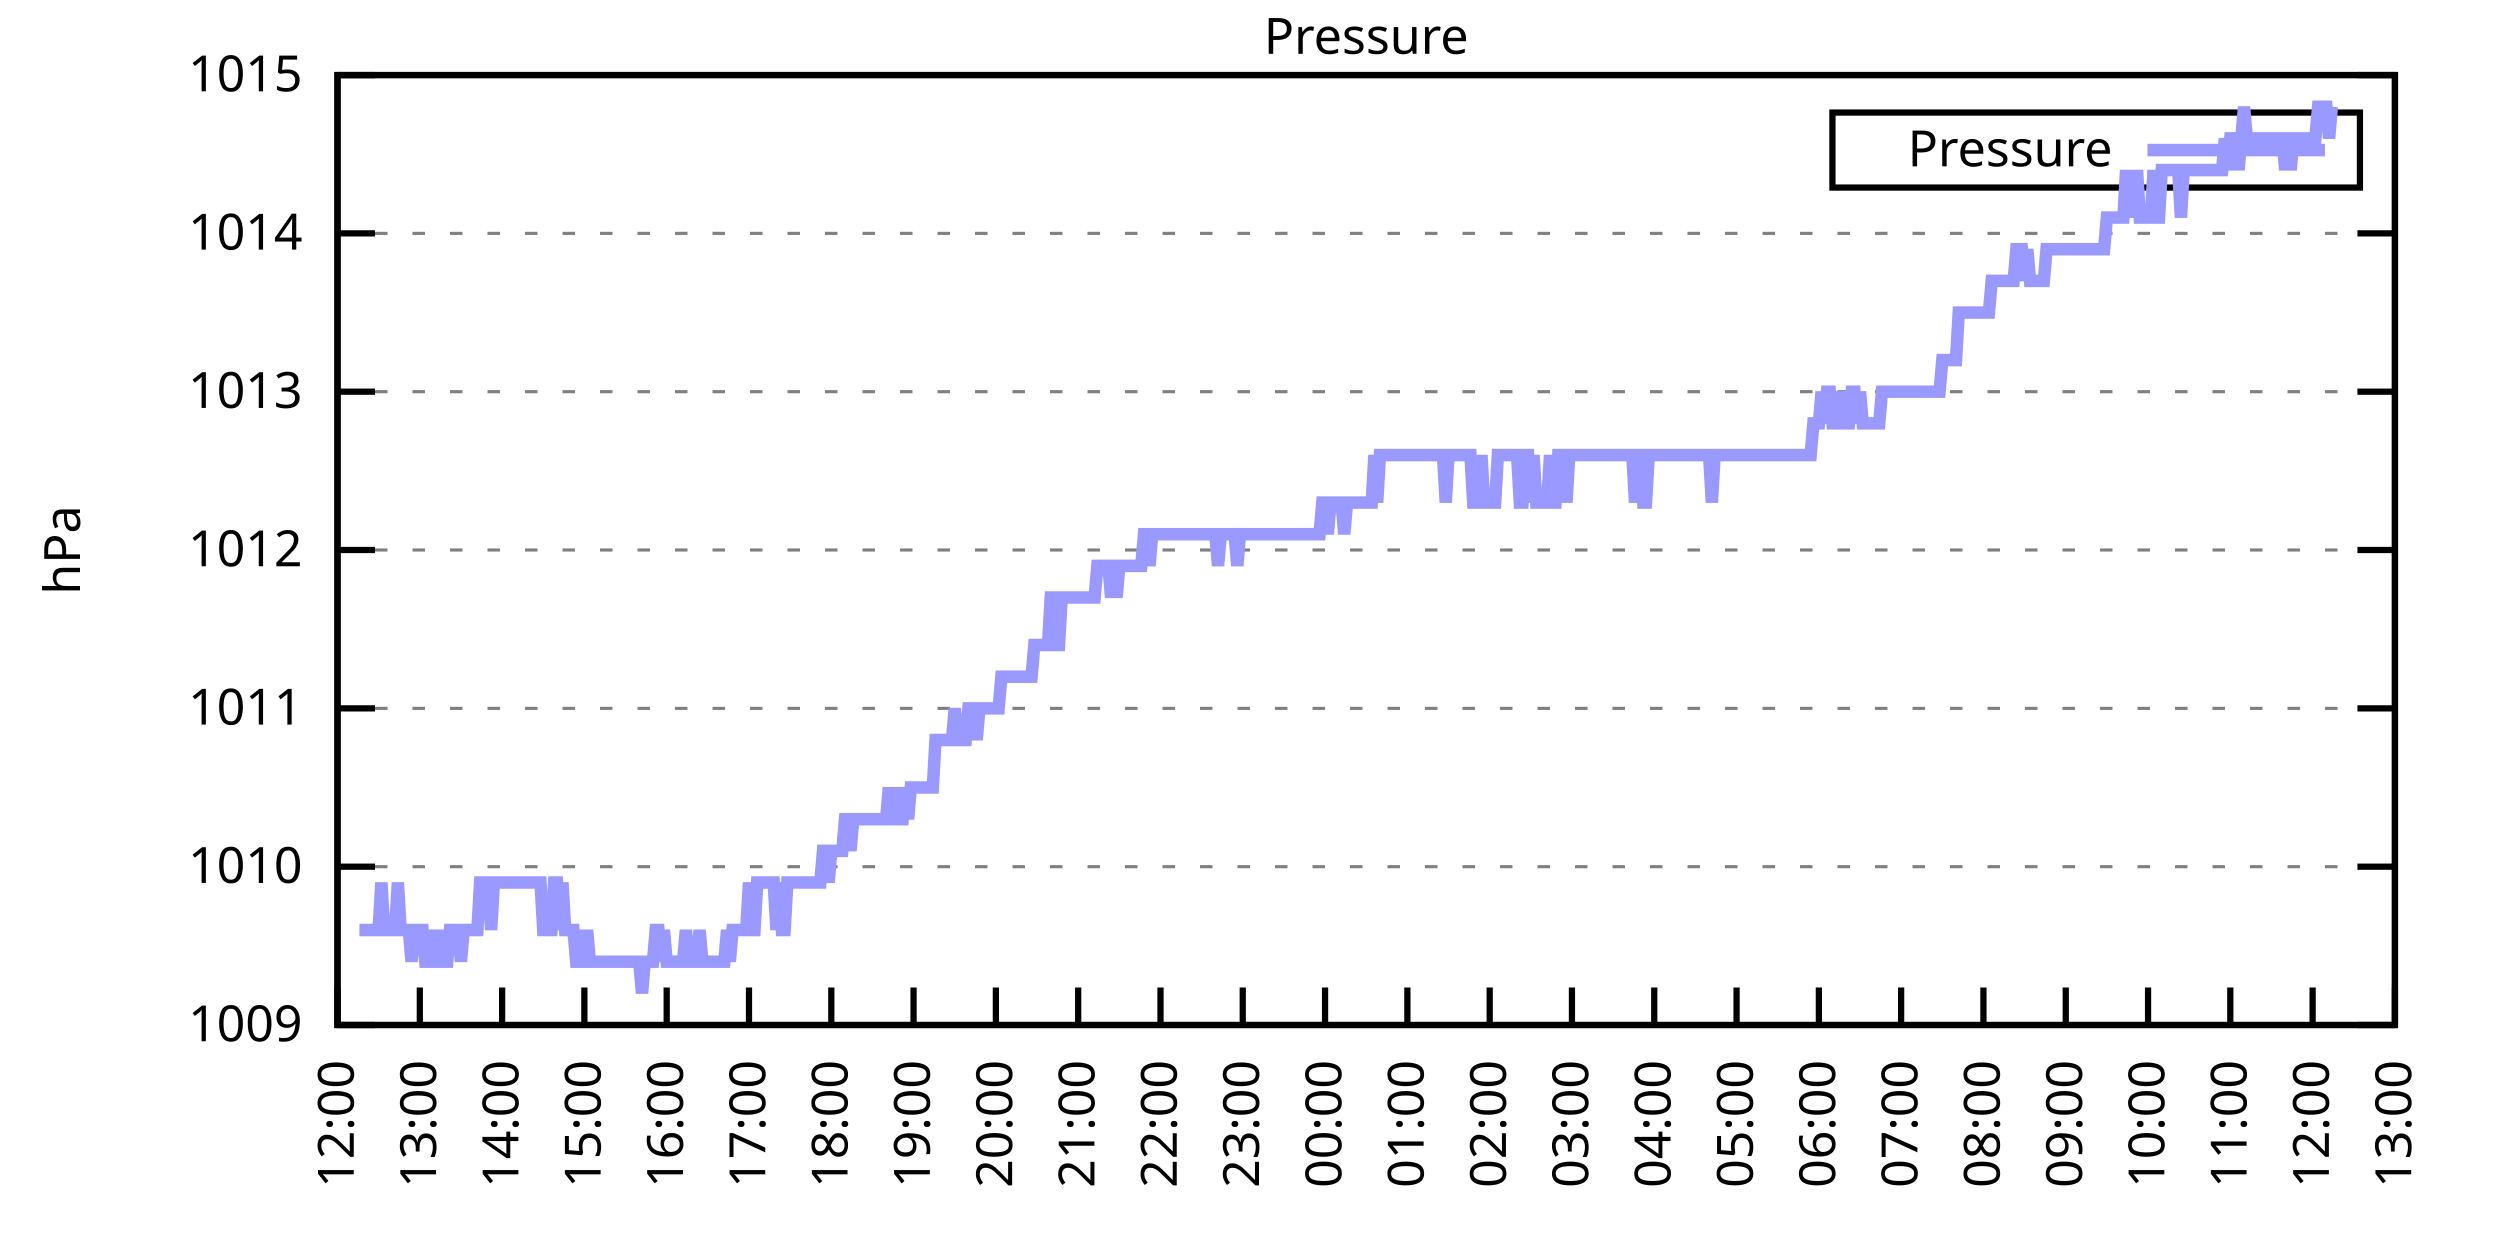
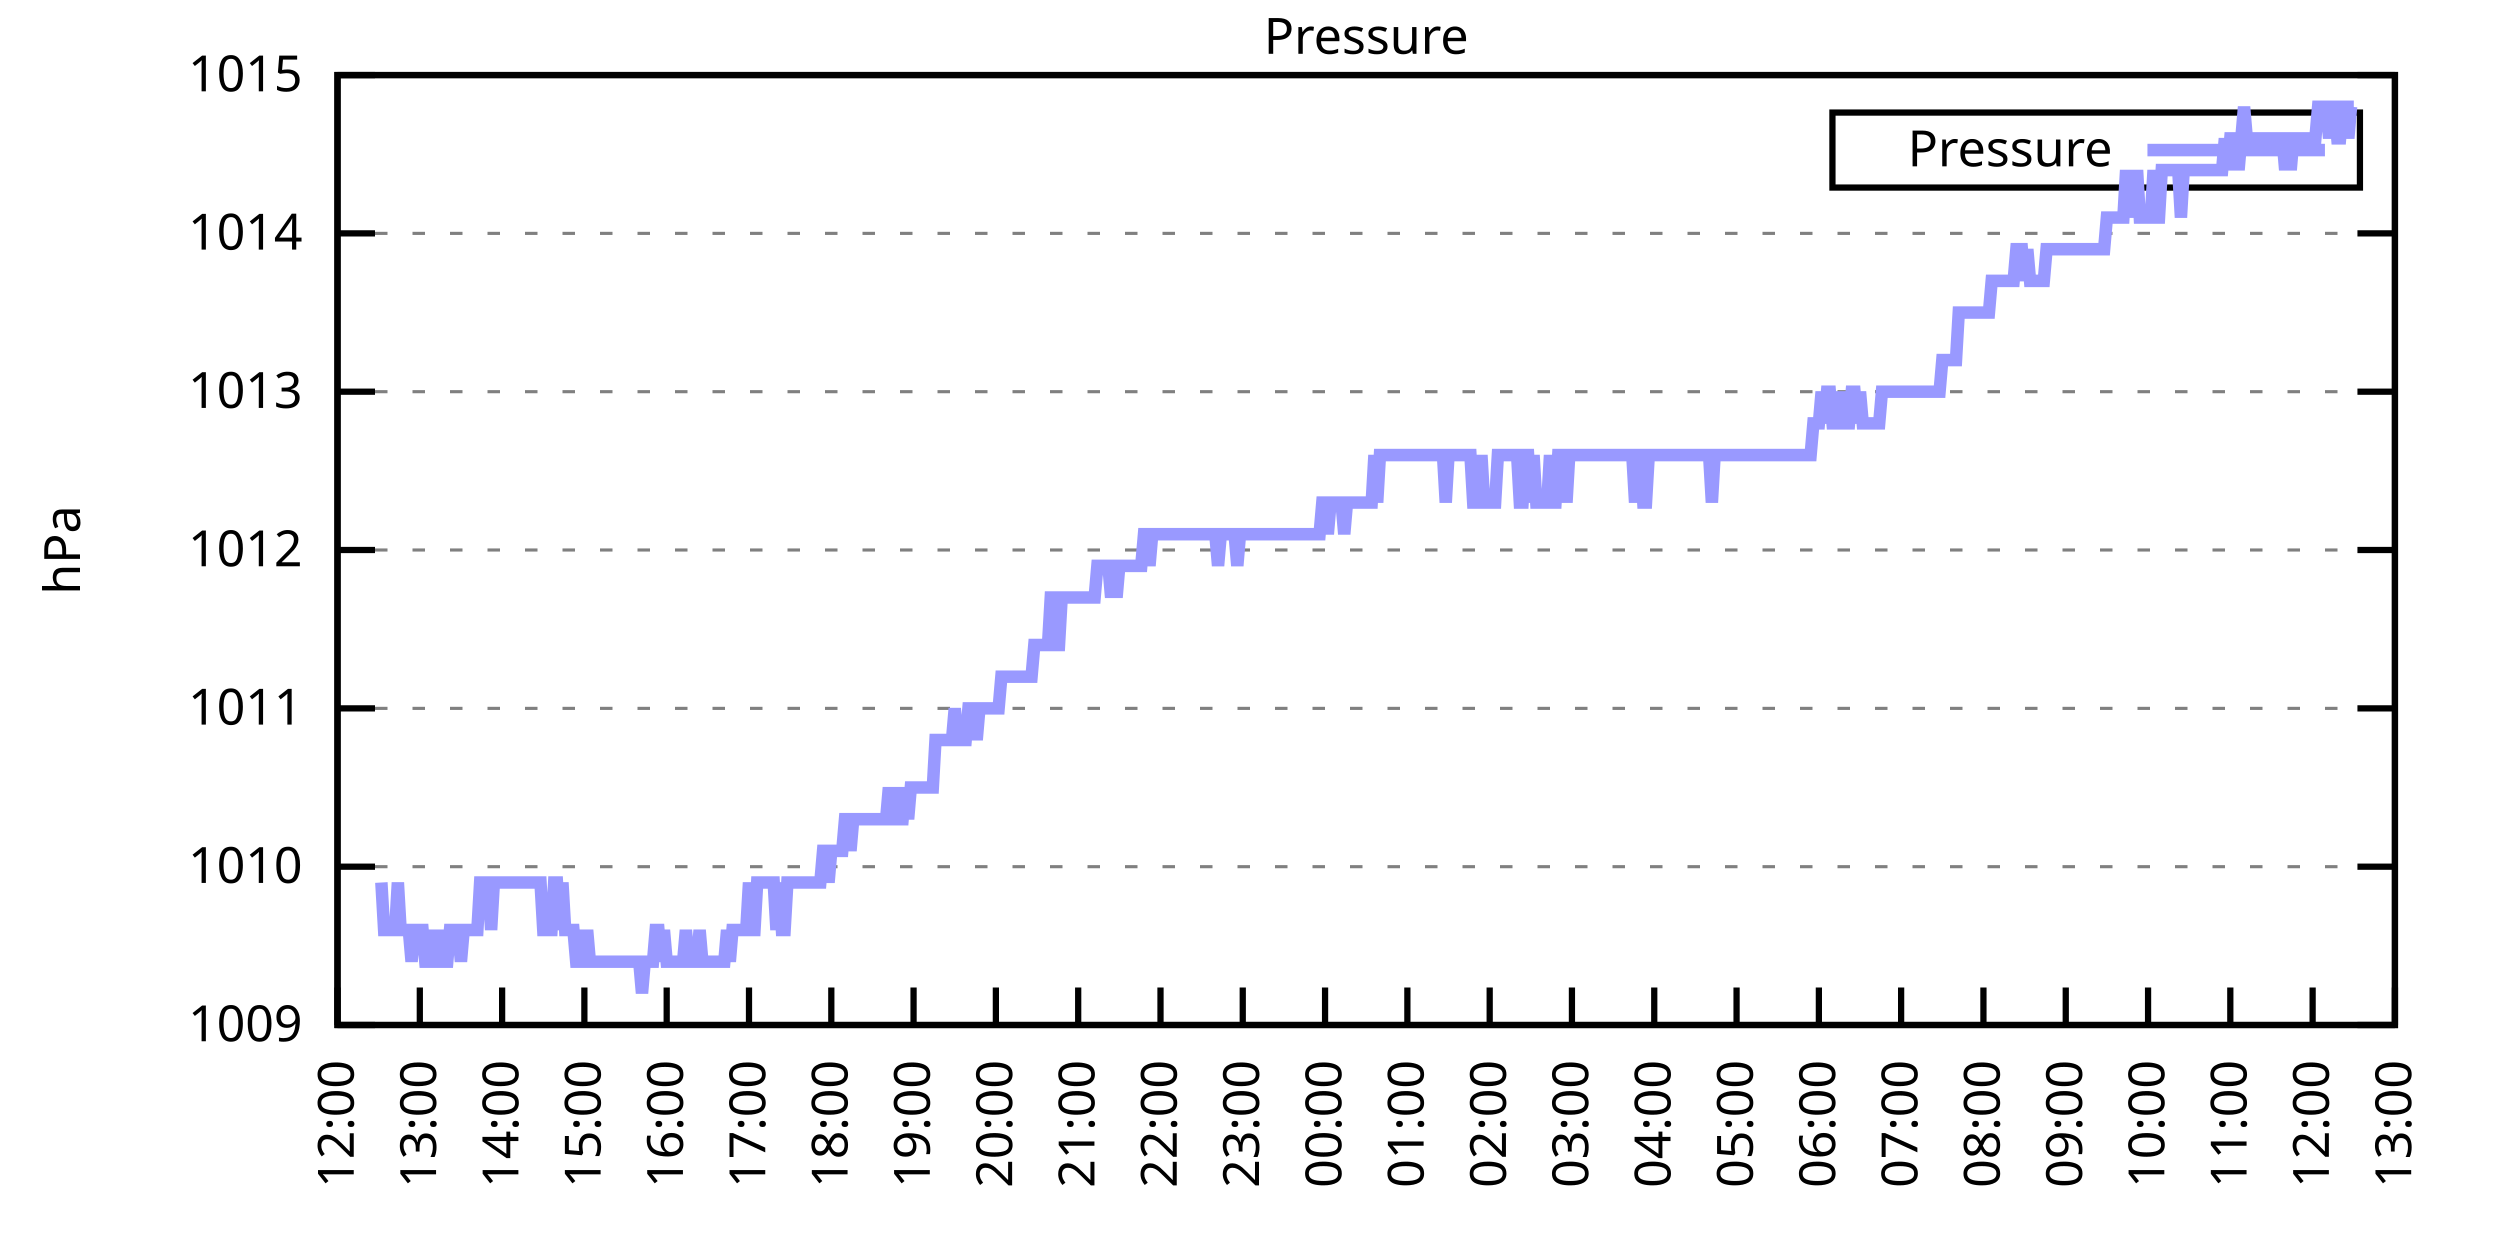
<svg xmlns="http://www.w3.org/2000/svg" xmlns:xlink="http://www.w3.org/1999/xlink" width="400" height="200" viewBox="0 0 400 200">
  <g id="gnuplot_canvas">
    <rect x="0" y="0" width="400" height="200" fill="none" />
    <defs>
      <circle id="gpDot" r="0.5" stroke-width="0.5" stroke="currentColor" />
      <path id="gpPt0" stroke-width="0.333" stroke="currentColor" d="M-1,0 h2 M0,-1 v2" />
      <path id="gpPt1" stroke-width="0.333" stroke="currentColor" d="M-1,-1 L1,1 M1,-1 L-1,1" />
      <path id="gpPt2" stroke-width="0.333" stroke="currentColor" d="M-1,0 L1,0 M0,-1 L0,1 M-1,-1 L1,1 M-1,1 L1,-1" />
      <rect id="gpPt3" stroke-width="0.333" stroke="currentColor" x="-1" y="-1" width="2" height="2" />
      <rect id="gpPt4" stroke-width="0.333" stroke="currentColor" fill="currentColor" x="-1" y="-1" width="2" height="2" />
      <circle id="gpPt5" stroke-width="0.333" stroke="currentColor" cx="0" cy="0" r="1" />
      <use xlink:href="#gpPt5" id="gpPt6" fill="currentColor" stroke="none" />
      <path id="gpPt7" stroke-width="0.333" stroke="currentColor" d="M0,-1.33 L-1.33,0.67 L1.33,0.67 z" />
      <use xlink:href="#gpPt7" id="gpPt8" fill="currentColor" stroke="none" />
      <use xlink:href="#gpPt7" id="gpPt9" stroke="currentColor" transform="rotate(180)" />
      <use xlink:href="#gpPt9" id="gpPt10" fill="currentColor" stroke="none" />
      <use xlink:href="#gpPt3" id="gpPt11" stroke="currentColor" transform="rotate(45)" />
      <use xlink:href="#gpPt11" id="gpPt12" fill="currentColor" stroke="none" />
      <path id="gpPt13" stroke-width="0.333" stroke="currentColor" d="M0,1.330 L1.265,0.411 L0.782,-1.067 L-0.782,-1.076 L-1.265,0.411 z" />
      <use xlink:href="#gpPt13" id="gpPt14" fill="currentColor" stroke="none" />
      <filter id="textbox" filterUnits="objectBoundingBox" x="0" y="0" height="1" width="1">
        <feFlood flood-color="white" flood-opacity="1" result="bgnd" />
        <feComposite in="SourceGraphic" in2="bgnd" operator="atop" />
      </filter>
      <filter id="greybox" filterUnits="objectBoundingBox" x="0" y="0" height="1" width="1">
        <feFlood flood-color="lightgrey" flood-opacity="1" result="grey" />
        <feComposite in="SourceGraphic" in2="grey" operator="atop" />
      </filter>
    </defs>
    <g fill="none" color="white" stroke="currentColor" stroke-width="1.00" stroke-linecap="butt" stroke-linejoin="miter">
</g>
    <g fill="none" color="black" stroke="currentColor" stroke-width="1.00" stroke-linecap="butt" stroke-linejoin="miter">
      <g stroke="none" shape-rendering="crispEdges">
        <polygon fill="rgb(255, 255, 255)" points="54.00,164.00 383.18,164.00 383.18,12.02 54.00,12.02 " />
      </g>
    </g>
    <g fill="none" color="black" stroke="currentColor" stroke-width="1.00" stroke-linecap="butt" stroke-linejoin="miter">
</g>
    <g fill="none" color="black" stroke="black" stroke-width="0.50" stroke-linecap="butt" stroke-linejoin="miter">
</g>
    <g fill="none" color="gray" stroke="currentColor" stroke-width="0.50" stroke-linecap="butt" stroke-linejoin="miter">
      <path stroke="gray" stroke-dasharray="2,4" class="gridline" d="M54.00,164.00 L383.19,164.00  " />
    </g>
    <g fill="none" color="gray" stroke="gray" stroke-width="1.00" stroke-linecap="butt" stroke-linejoin="miter">
</g>
    <g fill="none" color="black" stroke="currentColor" stroke-width="1.00" stroke-linecap="butt" stroke-linejoin="miter">
      <path stroke="black" d="M54.00,164.00 L60.00,164.00 M383.19,164.00 L377.19,164.00  " />
      <g transform="translate(48.40,166.60)" stroke="none" fill="black" font-family="Sans" font-size="8.00" text-anchor="end">
        <text>
          <tspan font-family="Sans"> 1009</tspan>
        </text>
      </g>
    </g>
    <g fill="none" color="black" stroke="currentColor" stroke-width="1.00" stroke-linecap="butt" stroke-linejoin="miter">
</g>
    <g fill="none" color="black" stroke="black" stroke-width="0.50" stroke-linecap="butt" stroke-linejoin="miter">
</g>
    <g fill="none" color="gray" stroke="currentColor" stroke-width="0.50" stroke-linecap="butt" stroke-linejoin="miter">
      <path stroke="gray" stroke-dasharray="2,4" class="gridline" d="M54.00,138.67 L383.19,138.67  " />
    </g>
    <g fill="none" color="gray" stroke="gray" stroke-width="1.00" stroke-linecap="butt" stroke-linejoin="miter">
</g>
    <g fill="none" color="black" stroke="currentColor" stroke-width="1.00" stroke-linecap="butt" stroke-linejoin="miter">
      <path stroke="black" d="M54.00,138.67 L60.00,138.67 M383.19,138.67 L377.19,138.67  " />
      <g transform="translate(48.40,141.27)" stroke="none" fill="black" font-family="Sans" font-size="8.00" text-anchor="end">
        <text>
          <tspan font-family="Sans"> 1010</tspan>
        </text>
      </g>
    </g>
    <g fill="none" color="black" stroke="currentColor" stroke-width="1.00" stroke-linecap="butt" stroke-linejoin="miter">
</g>
    <g fill="none" color="black" stroke="black" stroke-width="0.50" stroke-linecap="butt" stroke-linejoin="miter">
</g>
    <g fill="none" color="gray" stroke="currentColor" stroke-width="0.50" stroke-linecap="butt" stroke-linejoin="miter">
      <path stroke="gray" stroke-dasharray="2,4" class="gridline" d="M54.00,113.34 L383.19,113.34  " />
    </g>
    <g fill="none" color="gray" stroke="gray" stroke-width="1.00" stroke-linecap="butt" stroke-linejoin="miter">
</g>
    <g fill="none" color="black" stroke="currentColor" stroke-width="1.00" stroke-linecap="butt" stroke-linejoin="miter">
      <path stroke="black" d="M54.00,113.34 L60.00,113.34 M383.19,113.34 L377.19,113.34  " />
      <g transform="translate(48.40,115.94)" stroke="none" fill="black" font-family="Sans" font-size="8.00" text-anchor="end">
        <text>
          <tspan font-family="Sans"> 1011</tspan>
        </text>
      </g>
    </g>
    <g fill="none" color="black" stroke="currentColor" stroke-width="1.00" stroke-linecap="butt" stroke-linejoin="miter">
</g>
    <g fill="none" color="black" stroke="black" stroke-width="0.50" stroke-linecap="butt" stroke-linejoin="miter">
</g>
    <g fill="none" color="gray" stroke="currentColor" stroke-width="0.50" stroke-linecap="butt" stroke-linejoin="miter">
      <path stroke="gray" stroke-dasharray="2,4" class="gridline" d="M54.00,88.00 L383.19,88.00  " />
    </g>
    <g fill="none" color="gray" stroke="gray" stroke-width="1.00" stroke-linecap="butt" stroke-linejoin="miter">
</g>
    <g fill="none" color="black" stroke="currentColor" stroke-width="1.00" stroke-linecap="butt" stroke-linejoin="miter">
      <path stroke="black" d="M54.00,88.00 L60.00,88.00 M383.19,88.00 L377.19,88.00  " />
      <g transform="translate(48.40,90.60)" stroke="none" fill="black" font-family="Sans" font-size="8.00" text-anchor="end">
        <text>
          <tspan font-family="Sans"> 1012</tspan>
        </text>
      </g>
    </g>
    <g fill="none" color="black" stroke="currentColor" stroke-width="1.00" stroke-linecap="butt" stroke-linejoin="miter">
</g>
    <g fill="none" color="black" stroke="black" stroke-width="0.50" stroke-linecap="butt" stroke-linejoin="miter">
</g>
    <g fill="none" color="gray" stroke="currentColor" stroke-width="0.50" stroke-linecap="butt" stroke-linejoin="miter">
      <path stroke="gray" stroke-dasharray="2,4" class="gridline" d="M54.00,62.67 L383.19,62.67  " />
    </g>
    <g fill="none" color="gray" stroke="gray" stroke-width="1.00" stroke-linecap="butt" stroke-linejoin="miter">
</g>
    <g fill="none" color="black" stroke="currentColor" stroke-width="1.00" stroke-linecap="butt" stroke-linejoin="miter">
      <path stroke="black" d="M54.00,62.67 L60.00,62.67 M383.19,62.67 L377.19,62.67  " />
      <g transform="translate(48.40,65.27)" stroke="none" fill="black" font-family="Sans" font-size="8.00" text-anchor="end">
        <text>
          <tspan font-family="Sans"> 1013</tspan>
        </text>
      </g>
    </g>
    <g fill="none" color="black" stroke="currentColor" stroke-width="1.00" stroke-linecap="butt" stroke-linejoin="miter">
</g>
    <g fill="none" color="black" stroke="black" stroke-width="0.50" stroke-linecap="butt" stroke-linejoin="miter">
</g>
    <g fill="none" color="gray" stroke="currentColor" stroke-width="0.50" stroke-linecap="butt" stroke-linejoin="miter">
      <path stroke="gray" stroke-dasharray="2,4" class="gridline" d="M54.00,37.34 L383.19,37.34  " />
    </g>
    <g fill="none" color="gray" stroke="gray" stroke-width="1.00" stroke-linecap="butt" stroke-linejoin="miter">
</g>
    <g fill="none" color="black" stroke="currentColor" stroke-width="1.00" stroke-linecap="butt" stroke-linejoin="miter">
      <path stroke="black" d="M54.00,37.34 L60.00,37.34 M383.19,37.34 L377.19,37.34  " />
      <g transform="translate(48.40,39.94)" stroke="none" fill="black" font-family="Sans" font-size="8.00" text-anchor="end">
        <text>
          <tspan font-family="Sans"> 1014</tspan>
        </text>
      </g>
    </g>
    <g fill="none" color="black" stroke="currentColor" stroke-width="1.00" stroke-linecap="butt" stroke-linejoin="miter">
</g>
    <g fill="none" color="black" stroke="black" stroke-width="0.50" stroke-linecap="butt" stroke-linejoin="miter">
</g>
    <g fill="none" color="gray" stroke="currentColor" stroke-width="0.50" stroke-linecap="butt" stroke-linejoin="miter">
      <path stroke="gray" stroke-dasharray="2,4" class="gridline" d="M54.00,12.01 L383.19,12.01  " />
    </g>
    <g fill="none" color="gray" stroke="gray" stroke-width="1.00" stroke-linecap="butt" stroke-linejoin="miter">
</g>
    <g fill="none" color="black" stroke="currentColor" stroke-width="1.00" stroke-linecap="butt" stroke-linejoin="miter">
      <path stroke="black" d="M54.00,12.01 L60.00,12.01 M383.19,12.01 L377.19,12.01  " />
      <g transform="translate(48.40,14.61)" stroke="none" fill="black" font-family="Sans" font-size="8.00" text-anchor="end">
        <text>
          <tspan font-family="Sans"> 1015</tspan>
        </text>
      </g>
    </g>
    <g fill="none" color="black" stroke="currentColor" stroke-width="1.00" stroke-linecap="butt" stroke-linejoin="miter">
      <path stroke="black" d="M54.00,164.00 L54.00,158.00  " />
      <g transform="translate(56.60,169.60) rotate(270.00)" stroke="none" fill="black" font-family="Sans" font-size="8.00" text-anchor="end">
        <text>
          <tspan font-family="Sans">12:00</tspan>
        </text>
      </g>
    </g>
    <g fill="none" color="black" stroke="currentColor" stroke-width="1.00" stroke-linecap="butt" stroke-linejoin="miter">
      <path stroke="black" d="M67.17,164.00 L67.17,158.00  " />
      <g transform="translate(69.77,169.60) rotate(270.00)" stroke="none" fill="black" font-family="Sans" font-size="8.00" text-anchor="end">
        <text>
          <tspan font-family="Sans">13:00</tspan>
        </text>
      </g>
    </g>
    <g fill="none" color="black" stroke="currentColor" stroke-width="1.00" stroke-linecap="butt" stroke-linejoin="miter">
      <path stroke="black" d="M80.34,164.00 L80.34,158.00  " />
      <g transform="translate(82.94,169.60) rotate(270.00)" stroke="none" fill="black" font-family="Sans" font-size="8.00" text-anchor="end">
        <text>
          <tspan font-family="Sans">14:00</tspan>
        </text>
      </g>
    </g>
    <g fill="none" color="black" stroke="currentColor" stroke-width="1.00" stroke-linecap="butt" stroke-linejoin="miter">
      <path stroke="black" d="M93.50,164.00 L93.50,158.00  " />
      <g transform="translate(96.10,169.60) rotate(270.00)" stroke="none" fill="black" font-family="Sans" font-size="8.00" text-anchor="end">
        <text>
          <tspan font-family="Sans">15:00</tspan>
        </text>
      </g>
    </g>
    <g fill="none" color="black" stroke="currentColor" stroke-width="1.00" stroke-linecap="butt" stroke-linejoin="miter">
      <path stroke="black" d="M106.67,164.00 L106.67,158.00  " />
      <g transform="translate(109.27,169.60) rotate(270.00)" stroke="none" fill="black" font-family="Sans" font-size="8.00" text-anchor="end">
        <text>
          <tspan font-family="Sans">16:00</tspan>
        </text>
      </g>
    </g>
    <g fill="none" color="black" stroke="currentColor" stroke-width="1.00" stroke-linecap="butt" stroke-linejoin="miter">
      <path stroke="black" d="M119.84,164.00 L119.84,158.00  " />
      <g transform="translate(122.44,169.60) rotate(270.00)" stroke="none" fill="black" font-family="Sans" font-size="8.00" text-anchor="end">
        <text>
          <tspan font-family="Sans">17:00</tspan>
        </text>
      </g>
    </g>
    <g fill="none" color="black" stroke="currentColor" stroke-width="1.00" stroke-linecap="butt" stroke-linejoin="miter">
      <path stroke="black" d="M133.01,164.00 L133.01,158.00  " />
      <g transform="translate(135.61,169.60) rotate(270.00)" stroke="none" fill="black" font-family="Sans" font-size="8.00" text-anchor="end">
        <text>
          <tspan font-family="Sans">18:00</tspan>
        </text>
      </g>
    </g>
    <g fill="none" color="black" stroke="currentColor" stroke-width="1.00" stroke-linecap="butt" stroke-linejoin="miter">
      <path stroke="black" d="M146.17,164.00 L146.17,158.00  " />
      <g transform="translate(148.77,169.60) rotate(270.00)" stroke="none" fill="black" font-family="Sans" font-size="8.00" text-anchor="end">
        <text>
          <tspan font-family="Sans">19:00</tspan>
        </text>
      </g>
    </g>
    <g fill="none" color="black" stroke="currentColor" stroke-width="1.00" stroke-linecap="butt" stroke-linejoin="miter">
      <path stroke="black" d="M159.34,164.00 L159.34,158.00  " />
      <g transform="translate(161.94,169.60) rotate(270.00)" stroke="none" fill="black" font-family="Sans" font-size="8.00" text-anchor="end">
        <text>
          <tspan font-family="Sans">20:00</tspan>
        </text>
      </g>
    </g>
    <g fill="none" color="black" stroke="currentColor" stroke-width="1.00" stroke-linecap="butt" stroke-linejoin="miter">
      <path stroke="black" d="M172.51,164.00 L172.51,158.00  " />
      <g transform="translate(175.11,169.60) rotate(270.00)" stroke="none" fill="black" font-family="Sans" font-size="8.00" text-anchor="end">
        <text>
          <tspan font-family="Sans">21:00</tspan>
        </text>
      </g>
    </g>
    <g fill="none" color="black" stroke="currentColor" stroke-width="1.00" stroke-linecap="butt" stroke-linejoin="miter">
      <path stroke="black" d="M185.68,164.00 L185.68,158.00  " />
      <g transform="translate(188.28,169.60) rotate(270.00)" stroke="none" fill="black" font-family="Sans" font-size="8.00" text-anchor="end">
        <text>
          <tspan font-family="Sans">22:00</tspan>
        </text>
      </g>
    </g>
    <g fill="none" color="black" stroke="currentColor" stroke-width="1.00" stroke-linecap="butt" stroke-linejoin="miter">
      <path stroke="black" d="M198.84,164.00 L198.84,158.00  " />
      <g transform="translate(201.44,169.60) rotate(270.00)" stroke="none" fill="black" font-family="Sans" font-size="8.00" text-anchor="end">
        <text>
          <tspan font-family="Sans">23:00</tspan>
        </text>
      </g>
    </g>
    <g fill="none" color="black" stroke="currentColor" stroke-width="1.00" stroke-linecap="butt" stroke-linejoin="miter">
      <path stroke="black" d="M212.01,164.00 L212.01,158.00  " />
      <g transform="translate(214.61,169.60) rotate(270.00)" stroke="none" fill="black" font-family="Sans" font-size="8.00" text-anchor="end">
        <text>
          <tspan font-family="Sans">00:00</tspan>
        </text>
      </g>
    </g>
    <g fill="none" color="black" stroke="currentColor" stroke-width="1.00" stroke-linecap="butt" stroke-linejoin="miter">
      <path stroke="black" d="M225.18,164.00 L225.18,158.00  " />
      <g transform="translate(227.78,169.60) rotate(270.00)" stroke="none" fill="black" font-family="Sans" font-size="8.00" text-anchor="end">
        <text>
          <tspan font-family="Sans">01:00</tspan>
        </text>
      </g>
    </g>
    <g fill="none" color="black" stroke="currentColor" stroke-width="1.00" stroke-linecap="butt" stroke-linejoin="miter">
      <path stroke="black" d="M238.35,164.00 L238.35,158.00  " />
      <g transform="translate(240.95,169.60) rotate(270.00)" stroke="none" fill="black" font-family="Sans" font-size="8.00" text-anchor="end">
        <text>
          <tspan font-family="Sans">02:00</tspan>
        </text>
      </g>
    </g>
    <g fill="none" color="black" stroke="currentColor" stroke-width="1.00" stroke-linecap="butt" stroke-linejoin="miter">
      <path stroke="black" d="M251.51,164.00 L251.51,158.00  " />
      <g transform="translate(254.11,169.60) rotate(270.00)" stroke="none" fill="black" font-family="Sans" font-size="8.00" text-anchor="end">
        <text>
          <tspan font-family="Sans">03:00</tspan>
        </text>
      </g>
    </g>
    <g fill="none" color="black" stroke="currentColor" stroke-width="1.00" stroke-linecap="butt" stroke-linejoin="miter">
      <path stroke="black" d="M264.68,164.00 L264.68,158.00  " />
      <g transform="translate(267.28,169.60) rotate(270.00)" stroke="none" fill="black" font-family="Sans" font-size="8.00" text-anchor="end">
        <text>
          <tspan font-family="Sans">04:00</tspan>
        </text>
      </g>
    </g>
    <g fill="none" color="black" stroke="currentColor" stroke-width="1.00" stroke-linecap="butt" stroke-linejoin="miter">
      <path stroke="black" d="M277.85,164.00 L277.85,158.00  " />
      <g transform="translate(280.45,169.60) rotate(270.00)" stroke="none" fill="black" font-family="Sans" font-size="8.00" text-anchor="end">
        <text>
          <tspan font-family="Sans">05:00</tspan>
        </text>
      </g>
    </g>
    <g fill="none" color="black" stroke="currentColor" stroke-width="1.00" stroke-linecap="butt" stroke-linejoin="miter">
      <path stroke="black" d="M291.02,164.00 L291.02,158.00  " />
      <g transform="translate(293.62,169.60) rotate(270.00)" stroke="none" fill="black" font-family="Sans" font-size="8.00" text-anchor="end">
        <text>
          <tspan font-family="Sans">06:00</tspan>
        </text>
      </g>
    </g>
    <g fill="none" color="black" stroke="currentColor" stroke-width="1.00" stroke-linecap="butt" stroke-linejoin="miter">
      <path stroke="black" d="M304.18,164.00 L304.18,158.00  " />
      <g transform="translate(306.78,169.60) rotate(270.00)" stroke="none" fill="black" font-family="Sans" font-size="8.00" text-anchor="end">
        <text>
          <tspan font-family="Sans">07:00</tspan>
        </text>
      </g>
    </g>
    <g fill="none" color="black" stroke="currentColor" stroke-width="1.00" stroke-linecap="butt" stroke-linejoin="miter">
      <path stroke="black" d="M317.35,164.00 L317.35,158.00  " />
      <g transform="translate(319.95,169.60) rotate(270.00)" stroke="none" fill="black" font-family="Sans" font-size="8.00" text-anchor="end">
        <text>
          <tspan font-family="Sans">08:00</tspan>
        </text>
      </g>
    </g>
    <g fill="none" color="black" stroke="currentColor" stroke-width="1.00" stroke-linecap="butt" stroke-linejoin="miter">
      <path stroke="black" d="M330.52,164.00 L330.52,158.00  " />
      <g transform="translate(333.12,169.60) rotate(270.00)" stroke="none" fill="black" font-family="Sans" font-size="8.00" text-anchor="end">
        <text>
          <tspan font-family="Sans">09:00</tspan>
        </text>
      </g>
    </g>
    <g fill="none" color="black" stroke="currentColor" stroke-width="1.00" stroke-linecap="butt" stroke-linejoin="miter">
      <path stroke="black" d="M343.69,164.00 L343.69,158.00  " />
      <g transform="translate(346.29,169.60) rotate(270.00)" stroke="none" fill="black" font-family="Sans" font-size="8.00" text-anchor="end">
        <text>
          <tspan font-family="Sans">10:00</tspan>
        </text>
      </g>
    </g>
    <g fill="none" color="black" stroke="currentColor" stroke-width="1.00" stroke-linecap="butt" stroke-linejoin="miter">
      <path stroke="black" d="M356.85,164.00 L356.85,158.00  " />
      <g transform="translate(359.45,169.60) rotate(270.00)" stroke="none" fill="black" font-family="Sans" font-size="8.00" text-anchor="end">
        <text>
          <tspan font-family="Sans">11:00</tspan>
        </text>
      </g>
    </g>
    <g fill="none" color="black" stroke="currentColor" stroke-width="1.00" stroke-linecap="butt" stroke-linejoin="miter">
      <path stroke="black" d="M370.02,164.00 L370.02,158.00  " />
      <g transform="translate(372.62,169.60) rotate(270.00)" stroke="none" fill="black" font-family="Sans" font-size="8.00" text-anchor="end">
        <text>
          <tspan font-family="Sans">12:00</tspan>
        </text>
      </g>
    </g>
    <g fill="none" color="black" stroke="currentColor" stroke-width="1.00" stroke-linecap="butt" stroke-linejoin="miter">
      <path stroke="black" d="M383.19,164.00 L383.19,158.00  " />
      <g transform="translate(385.79,169.60) rotate(270.00)" stroke="none" fill="black" font-family="Sans" font-size="8.00" text-anchor="end">
        <text>
          <tspan font-family="Sans">13:00</tspan>
        </text>
      </g>
    </g>
    <g fill="none" color="black" stroke="currentColor" stroke-width="1.00" stroke-linecap="butt" stroke-linejoin="miter">
</g>
    <g fill="none" color="black" stroke="currentColor" stroke-width="1.00" stroke-linecap="butt" stroke-linejoin="miter">
      <path stroke="black" d="M54.00,12.01 L54.00,164.00 L383.19,164.00 L383.19,12.01 L54.00,12.01 Z  " />
    </g>
    <g fill="none" color="black" stroke="currentColor" stroke-width="1.00" stroke-linecap="butt" stroke-linejoin="miter">
</g>
    <g fill="none" color="black" stroke="currentColor" stroke-width="1.00" stroke-linecap="butt" stroke-linejoin="miter">
      <path stroke="black" d="M293.19,30.01 L293.19,18.01 L377.59,18.01 L377.59,30.01 L293.19,30.01 Z  " />
    </g>
    <g id="Pressure_plot_1">
      <g fill="none" color="white" stroke="black" stroke-width="2.00" stroke-linecap="butt" stroke-linejoin="miter">
</g>
      <g fill="none" color="black" stroke="currentColor" stroke-width="2.00" stroke-linecap="butt" stroke-linejoin="miter">
        <g transform="translate(337.99,26.61)" stroke="none" fill="black" font-family="Sans" font-size="8.00" text-anchor="end">
          <text>
            <tspan font-family="Sans">Pressure</tspan>
          </text>
        </g>
      </g>
      <g fill="none" color="black" stroke="currentColor" stroke-width="2.00" stroke-linecap="butt" stroke-linejoin="miter">
-         <path stroke="rgb(153, 153, 255)" d="M343.59,24.01 L371.99,24.01 M57.51,148.80 L57.95,148.80 L58.39,148.80 L58.83,148.80 L59.27,148.80 L59.71,148.80   L60.14,148.80 L60.58,148.80 L61.02,141.20 L61.46,148.80 L61.90,148.80 L62.34,148.80 L62.78,148.80 L63.22,148.80   L63.66,141.20 L64.10,148.80 L64.53,148.80 L64.97,148.80 L65.41,148.80 L65.85,153.87 L66.29,148.80 L66.73,148.80   L67.17,148.80 L67.61,148.80 L68.05,153.87 L68.48,153.87 L68.92,148.80 L69.36,153.87 L69.80,153.87 L70.24,148.80   L70.68,153.87 L71.12,153.87 L71.56,153.87 L72.00,148.80 L72.43,148.80 L72.87,148.80 L73.31,148.80 L73.75,153.87   L74.19,148.80 L74.63,148.80 L75.07,148.80 L75.51,148.80 L75.95,148.80 L76.38,148.80 L76.82,141.20 L77.26,141.20   L77.70,141.20 L78.14,141.20 L78.58,148.80 L79.02,141.20 L79.46,141.20 L79.90,141.20 L80.34,141.20 L80.77,141.20   L81.21,141.20 L81.65,141.20 L82.09,141.20 L82.53,141.20 L82.97,141.20 L83.41,141.20 L83.85,141.20 L84.29,141.20   L84.72,141.20 L85.16,141.20 L85.60,141.20 L86.04,141.20 L86.48,141.20 L86.92,148.80 L87.36,148.80 L87.80,148.80   L88.24,148.80 L88.67,141.20 L89.11,141.20 L89.55,148.80 L89.99,141.20 L90.43,148.80 L90.87,148.80 L91.31,148.80   L91.75,148.80 L92.19,153.87 L92.62,153.87 L93.06,148.80 L93.50,153.87 L93.94,148.80 L94.38,153.87 L94.82,153.87   L95.26,153.87 L95.70,153.87 L96.14,153.87 L96.58,153.87 L97.01,153.87 L97.45,153.87 L97.89,153.87 L98.33,153.87   L98.77,153.87 L99.21,153.87 L99.65,153.87 L100.09,153.87 L100.53,153.87 L100.96,153.87 L101.40,153.87 L101.84,153.87   L102.28,153.87 L102.72,158.93 L103.16,153.87 L103.60,153.87 L104.04,153.87 L104.48,153.87 L104.91,148.80 L105.35,148.80   L105.79,153.87 L106.23,148.80 L106.67,153.87 L107.11,153.87 L107.55,153.87 L107.99,153.87 L108.43,153.87 L108.87,153.87   L109.30,153.87 L109.74,148.80 L110.18,153.87 L110.62,153.87 L111.06,153.87 L111.50,153.87 L111.94,148.80 L112.38,153.87   L112.82,153.87 L113.25,153.87 L113.69,153.87 L114.13,153.87 L114.57,153.87 L115.01,153.87 L115.45,153.87 L115.89,153.87   L116.33,148.80 L116.77,153.87 L117.20,148.80 L117.64,148.80 L118.08,148.80 L118.52,148.80 L118.96,148.80 L119.40,148.80   L119.84,141.20 L120.28,148.80 L120.72,148.80 L121.15,141.20 L121.59,141.20 L122.03,141.20 L122.47,141.20 L122.91,141.20   L123.35,141.20 L123.79,141.20 L124.23,148.80 L124.67,141.20 L125.11,148.80 L125.54,148.80 L125.98,141.20 L126.42,141.20   L126.86,141.20 L127.30,141.20 L127.74,141.20 L128.18,141.20 L128.62,141.20 L129.06,141.20 L129.49,141.20 L129.93,141.20   L130.37,141.20 L130.81,141.20 L131.25,141.20 L131.69,136.14 L132.13,136.14 L132.57,141.20 L133.01,136.14 L133.44,136.14   L133.88,136.14 L134.32,136.14 L134.76,136.14 L135.20,131.07 L135.64,131.07 L136.08,136.14 L136.52,131.07 L136.96,131.07   L137.39,131.07 L137.83,131.07 L138.27,131.07 L138.71,131.07 L139.15,131.07 L139.59,131.07 L140.03,131.07 L140.47,131.07   L140.91,131.07 L141.35,131.07 L141.78,131.07 L142.22,126.00 L142.66,131.07 L143.10,131.07 L143.54,126.00 L143.98,131.07   L144.42,131.07 L144.86,126.00 L145.30,131.07 L145.73,126.00 L146.17,126.00 L146.61,126.00 L147.05,126.00 L147.49,126.00   L147.93,126.00 L148.37,126.00 L148.81,126.00 L149.25,126.00 L149.68,118.40 L150.12,118.40 L150.56,118.40 L151.00,118.40   L151.44,118.40 L151.88,118.40 L152.32,118.40 L152.76,113.34 L153.20,118.40 L153.63,118.40 L154.07,118.40 L154.51,118.40   L154.95,113.34 L155.39,113.34 L155.83,113.34 L156.27,118.40 L156.71,113.34 L157.15,113.34 L157.59,113.34 L158.02,113.34   L158.46,113.34 L158.90,113.34 L159.34,113.34 L159.78,113.34 L160.22,108.27 L160.66,108.27 L161.10,108.27 L161.54,108.27   L161.97,108.27 L162.41,108.27 L162.85,108.27 L163.29,108.27 L163.73,108.27 L164.17,108.27 L164.61,108.27 L165.05,108.27   L165.49,103.20 L165.92,103.20 L166.36,103.20 L166.80,103.20 L167.24,103.20 L167.68,103.20 L168.12,95.60 L168.56,95.60   L169.00,103.20 L169.44,103.20 L169.87,95.60 L170.31,95.60 L170.75,95.60 L171.19,95.60 L171.63,95.60 L172.07,95.60   L172.51,95.60 L172.95,95.60 L173.39,95.60 L173.83,95.60 L174.26,95.60 L174.70,95.60 L175.14,95.60 L175.58,90.54   L176.02,90.54 L176.46,90.54 L176.90,90.54 L177.34,90.54 L177.78,95.60 L178.21,90.54 L178.65,95.60 L179.09,90.54   L179.53,90.54 L179.97,90.54 L180.41,90.54 L180.85,90.54 L181.29,90.54 L181.73,90.54 L182.16,90.54 L182.60,90.54   L183.04,85.47 L183.48,85.47 L183.92,90.54 L184.36,85.47 L184.80,85.47 L185.24,85.47 L185.68,85.47 L186.11,85.47   L186.55,85.47 L186.99,85.47 L187.43,85.47 L187.87,85.47 L188.31,85.47 L188.75,85.47 L189.19,85.47 L189.63,85.47   L190.07,85.47 L190.50,85.47 L190.94,85.47 L191.38,85.47 L191.82,85.47 L192.26,85.47 L192.70,85.47 L193.14,85.47   L193.58,85.47 L194.02,85.47 L194.45,85.47 L194.89,90.54 L195.33,85.47 L195.77,85.47 L196.21,85.47 L196.65,85.47   L197.09,85.47 L197.53,85.47 L197.97,90.54 L198.40,85.47 L198.84,85.47 L199.28,85.47 L199.72,85.47 L200.16,85.47   L200.60,85.47 L201.04,85.47 L201.48,85.47 L201.92,85.47 L202.35,85.47 L202.79,85.47 L203.23,85.47 L203.67,85.47   L204.11,85.47 L204.55,85.47 L204.99,85.47 L205.43,85.47 L205.87,85.47 L206.31,85.47 L206.74,85.47 L207.18,85.47   L207.62,85.47 L208.06,85.47 L208.50,85.47 L208.94,85.47 L209.38,85.47 L209.82,85.47 L210.26,85.47 L210.69,85.47   L211.13,85.47 L211.57,80.41 L212.01,80.41 L212.45,85.47 L212.89,80.41 L213.33,80.41 L213.77,80.41 L214.21,80.41   L214.64,80.41 L215.08,85.47 L215.52,80.41 L215.96,80.41 L216.40,80.41 L216.84,80.41 L217.28,80.41 L217.72,80.41   L218.16,80.41 L218.60,80.41 L219.03,80.41 L219.47,80.41 L219.91,72.81 L220.35,80.41 L220.79,72.81 L221.23,72.81   L221.67,72.81 L222.11,72.81 L222.55,72.81 L222.98,72.81 L223.42,72.81 L223.86,72.81 L224.30,72.81 L224.74,72.81   L225.18,72.81 L225.62,72.81 L226.06,72.81 L226.50,72.81 L226.93,72.81 L227.37,72.81 L227.81,72.81 L228.25,72.81   L228.69,72.81 L229.13,72.81 L229.57,72.81 L230.01,72.81 L230.45,72.81 L230.88,72.81 L231.32,80.41 L231.76,72.81   L232.20,72.81 L232.64,72.81 L233.08,72.81 L233.52,72.81 L233.96,72.81 L234.40,72.81 L234.84,72.81 L235.27,72.81   L235.71,80.41 L236.15,80.41 L236.59,80.41 L237.03,72.81 L237.47,80.41 L237.91,80.41 L238.35,80.41 L238.79,80.41   L239.22,80.41 L239.66,72.81 L240.10,72.81 L240.54,72.81 L240.98,72.81 L241.42,72.81 L241.86,72.81 L242.30,72.81   L242.74,72.81 L243.17,80.41 L243.61,80.41 L244.05,72.81 L244.49,72.81 L244.93,80.41 L245.37,72.81 L245.81,80.41   L246.25,80.41 L246.69,80.41 L247.12,80.41 L247.56,80.41 L248.00,72.81 L248.44,80.41 L248.88,80.41 L249.32,72.81   L249.76,72.81 L250.20,72.81 L250.64,80.41 L251.08,72.81 L251.51,72.81 L251.95,72.81 L252.39,72.81 L252.83,72.81   L253.27,72.81 L253.71,72.81 L254.15,72.81 L254.59,72.81 L255.03,72.81 L255.46,72.81 L255.90,72.81 L256.34,72.81   L256.78,72.81 L257.22,72.81 L257.66,72.81 L258.10,72.81 L258.54,72.81 L258.98,72.81 L259.41,72.81 L259.85,72.81   L260.29,72.81 L260.73,72.81 L261.17,72.81 L261.61,80.41 L262.05,72.81 L262.49,72.81 L262.93,80.41 L263.36,80.41   L263.80,72.81 L264.24,72.81 L264.68,72.81 L265.12,72.81 L265.56,72.81 L266.00,72.81 L266.44,72.81 L266.88,72.81   L267.32,72.81 L267.75,72.81 L268.19,72.81 L268.63,72.81 L269.07,72.81 L269.51,72.81 L269.95,72.81 L270.39,72.81   L270.83,72.81 L271.27,72.81 L271.70,72.81 L272.14,72.81 L272.58,72.81 L273.02,72.81 L273.46,72.81 L273.90,80.41   L274.34,72.81 L274.78,72.81 L275.22,72.81 L275.65,72.81 L276.09,72.81 L276.53,72.81 L276.97,72.81 L277.41,72.81   L277.85,72.81 L278.29,72.81 L278.73,72.81 L279.17,72.81 L279.60,72.81 L280.04,72.81 L280.48,72.81 L280.92,72.81   L281.36,72.81 L281.80,72.81 L282.24,72.81 L282.68,72.81 L283.12,72.81 L283.56,72.81 L283.99,72.81 L284.43,72.81   L284.87,72.81 L285.31,72.81 L285.75,72.81 L286.19,72.81 L286.63,72.81 L287.07,72.81 L287.51,72.81 L287.94,72.81   L288.38,72.81 L288.82,72.81 L289.26,72.81 L289.70,72.81 L290.14,67.74 L290.58,67.74 L291.02,67.74 L291.46,62.67   L291.89,67.74 L292.33,62.67 L292.77,62.67 L293.21,67.74 L293.65,67.74 L294.09,67.74 L294.53,62.67 L294.97,67.74   L295.41,67.74 L295.84,67.74 L296.28,62.67 L296.72,62.67 L297.16,67.74 L297.60,62.67 L298.04,67.74 L298.48,67.74   L298.92,67.74 L299.36,67.74 L299.80,67.74 L300.23,67.74 L300.67,67.74 L301.11,62.67 L301.55,62.67 L301.99,62.67   L302.43,62.67 L302.87,62.67 L303.31,62.67 L303.75,62.67 L304.18,62.67 L304.62,62.67 L305.06,62.67 L305.50,62.67   L305.94,62.67 L306.38,62.67 L306.82,62.67 L307.26,62.67 L307.70,62.67 L308.13,62.67 L308.57,62.67 L309.01,62.67   L309.45,62.67 L309.89,62.67 L310.33,62.67 L310.77,57.61 L311.21,57.61 L311.65,57.61 L312.08,57.61 L312.52,57.61   L312.96,57.61 L313.40,50.01 L313.84,50.01 L314.28,50.01 L314.72,50.01 L315.16,50.01 L315.60,50.01 L316.04,50.01   L316.47,50.01 L316.91,50.01 L317.35,50.01 L317.79,50.01 L318.23,50.01 L318.67,44.94 L319.11,44.94 L319.55,44.94   L319.99,44.94 L320.42,44.94 L320.86,44.94 L321.30,44.94 L321.74,44.94 L322.18,44.94 L322.62,39.87 L323.06,39.87   L323.50,39.87 L323.94,44.94 L324.37,39.87 L324.81,44.94 L325.25,44.94 L325.69,44.94 L326.13,44.94 L326.57,44.94   L327.01,44.94 L327.45,39.87 L327.89,39.87 L328.33,39.87 L328.76,39.87 L329.20,39.87 L329.64,39.87 L330.08,39.87   L330.52,39.87 L330.96,39.87 L331.40,39.87 L331.84,39.87 L332.28,39.87 L332.71,39.87 L333.15,39.87 L333.59,39.87   L334.03,39.87 L334.47,39.87 L334.91,39.87 L335.35,39.87 L335.79,39.87 L336.23,39.87 L336.66,39.87 L337.10,34.81   L337.54,34.81 L337.98,34.81 L338.42,34.81 L338.86,34.81 L339.30,34.81 L339.74,34.81 L340.18,27.21 L340.61,34.81   L341.05,27.21 L341.49,34.81 L341.93,27.21 L342.37,34.81 L342.81,34.81 L343.25,34.81 L343.69,34.81 L344.13,34.81   L344.57,27.21 L345.00,34.81 L345.44,34.81 L345.88,27.21 L346.32,27.21 L346.76,27.21 L347.20,27.21 L347.64,27.21   L348.08,27.21 L348.52,27.21 L348.95,34.81 L349.39,27.21 L349.83,27.21 L350.27,27.21 L350.71,27.21 L351.15,27.21   L351.59,27.21 L352.03,27.21 L352.47,27.21 L352.90,27.21 L353.34,27.21 L353.78,27.21 L354.22,27.21 L354.66,27.21   L355.10,27.21 L355.54,27.21 L355.98,22.14 L356.42,27.21 L356.85,22.14 L357.29,22.14 L357.73,22.14 L358.17,27.21   L358.61,22.14 L359.05,17.08 L359.49,22.14 L359.93,22.14 L360.37,22.14 L360.81,22.14 L361.24,22.14 L361.68,22.14   L362.12,22.14 L362.56,22.14 L363.00,22.14 L363.44,22.14 L363.88,22.14 L364.32,22.14 L364.76,22.14 L365.19,22.14   L365.63,27.21 L366.07,22.14 L366.51,27.21 L366.95,22.14 L367.39,22.14 L367.83,22.14 L368.27,22.14 L368.71,22.14   L369.14,22.14 L369.58,22.14 L370.02,22.14 L370.46,22.14 L370.90,17.08 L371.34,17.08 L371.78,17.08 L372.22,17.08   L372.66,22.14 L373.09,17.08  " />
+         <path stroke="rgb(153, 153, 255)" d="M343.59,24.01 L371.99,24.01 M61.02,141.20 L61.46,148.80 L61.90,148.80 L62.34,148.80 L62.78,148.80 L63.22,148.80   L63.66,141.20 L64.10,148.80 L64.53,148.80 L64.97,148.80 L65.41,148.80 L65.85,153.87 L66.29,148.80 L66.73,148.80   L67.17,148.80 L67.61,148.80 L68.05,153.87 L68.48,153.87 L68.92,148.80 L69.36,153.87 L69.80,153.87 L70.24,148.80   L70.68,153.87 L71.12,153.87 L71.56,153.87 L72.00,148.80 L72.43,148.80 L72.87,148.80 L73.31,148.80 L73.75,153.87   L74.19,148.80 L74.63,148.80 L75.07,148.80 L75.51,148.80 L75.95,148.80 L76.38,148.80 L76.82,141.20 L77.26,141.20   L77.70,141.20 L78.14,141.20 L78.58,148.80 L79.02,141.20 L79.46,141.20 L79.90,141.20 L80.34,141.20 L80.77,141.20   L81.21,141.20 L81.65,141.20 L82.09,141.20 L82.53,141.20 L82.97,141.20 L83.41,141.20 L83.85,141.20 L84.29,141.20   L84.72,141.20 L85.16,141.20 L85.60,141.20 L86.04,141.20 L86.48,141.20 L86.92,148.80 L87.36,148.80 L87.80,148.80   L88.24,148.80 L88.67,141.20 L89.11,141.20 L89.55,148.80 L89.99,141.20 L90.43,148.80 L90.87,148.80 L91.31,148.80   L91.75,148.80 L92.19,153.87 L92.62,153.87 L93.06,148.80 L93.50,153.87 L93.94,148.80 L94.38,153.87 L94.82,153.87   L95.26,153.87 L95.70,153.87 L96.14,153.87 L96.58,153.87 L97.01,153.87 L97.45,153.87 L97.89,153.87 L98.33,153.87   L98.77,153.87 L99.21,153.87 L99.65,153.87 L100.09,153.87 L100.53,153.87 L100.96,153.87 L101.40,153.87 L101.84,153.87   L102.28,153.87 L102.72,158.93 L103.16,153.87 L103.60,153.87 L104.04,153.87 L104.48,153.87 L104.91,148.80 L105.35,148.80   L105.79,153.87 L106.23,148.80 L106.67,153.87 L107.11,153.87 L107.55,153.87 L107.99,153.87 L108.43,153.87 L108.87,153.87   L109.30,153.87 L109.74,148.80 L110.18,153.87 L110.62,153.87 L111.06,153.87 L111.50,153.87 L111.94,148.80 L112.38,153.87   L112.82,153.87 L113.25,153.87 L113.69,153.87 L114.13,153.87 L114.57,153.87 L115.01,153.87 L115.45,153.87 L115.89,153.87   L116.33,148.80 L116.77,153.87 L117.20,148.80 L117.64,148.80 L118.08,148.80 L118.52,148.80 L118.96,148.80 L119.40,148.80   L119.84,141.20 L120.28,148.80 L120.72,148.80 L121.15,141.20 L121.59,141.20 L122.03,141.20 L122.47,141.20 L122.91,141.20   L123.35,141.20 L123.79,141.20 L124.23,148.80 L124.67,141.20 L125.11,148.80 L125.54,148.80 L125.98,141.20 L126.42,141.20   L126.86,141.20 L127.30,141.20 L127.74,141.20 L128.18,141.20 L128.62,141.20 L129.06,141.20 L129.49,141.20 L129.93,141.20   L130.37,141.20 L130.81,141.20 L131.25,141.20 L131.69,136.14 L132.13,136.14 L132.57,141.20 L133.01,136.14 L133.44,136.14   L133.88,136.14 L134.32,136.14 L134.76,136.14 L135.20,131.07 L135.64,131.07 L136.08,136.14 L136.52,131.07 L136.96,131.07   L137.39,131.07 L137.83,131.07 L138.27,131.07 L138.71,131.07 L139.15,131.07 L139.59,131.07 L140.03,131.07 L140.47,131.07   L140.91,131.07 L141.35,131.07 L141.78,131.07 L142.22,126.00 L142.66,131.07 L143.10,131.07 L143.54,126.00 L143.98,131.07   L144.42,131.07 L144.86,126.00 L145.30,131.07 L145.73,126.00 L146.17,126.00 L146.61,126.00 L147.05,126.00 L147.49,126.00   L147.93,126.00 L148.37,126.00 L148.81,126.00 L149.25,126.00 L149.68,118.40 L150.12,118.40 L150.56,118.40 L151.00,118.40   L151.44,118.40 L151.88,118.40 L152.32,118.40 L152.76,113.34 L153.20,118.40 L153.63,118.40 L154.07,118.40 L154.51,118.40   L154.95,113.34 L155.39,113.34 L155.83,113.34 L156.27,118.40 L156.71,113.34 L157.15,113.34 L157.59,113.34 L158.02,113.34   L158.46,113.34 L158.90,113.34 L159.34,113.34 L159.78,113.34 L160.22,108.27 L160.66,108.27 L161.10,108.27 L161.54,108.27   L161.97,108.27 L162.41,108.27 L162.85,108.27 L163.29,108.27 L163.73,108.27 L164.17,108.27 L164.61,108.27 L165.05,108.27   L165.49,103.20 L165.92,103.20 L166.36,103.20 L166.80,103.20 L167.24,103.20 L167.68,103.20 L168.12,95.60 L168.56,95.60   L169.00,103.20 L169.44,103.20 L169.87,95.60 L170.31,95.60 L170.75,95.60 L171.19,95.60 L171.63,95.60 L172.07,95.60   L172.51,95.60 L172.95,95.60 L173.39,95.60 L173.83,95.60 L174.26,95.60 L174.70,95.60 L175.14,95.60 L175.58,90.54   L176.02,90.54 L176.46,90.54 L176.90,90.54 L177.34,90.54 L177.78,95.60 L178.21,90.54 L178.65,95.60 L179.09,90.54   L179.53,90.54 L179.97,90.54 L180.41,90.54 L180.85,90.54 L181.29,90.54 L181.73,90.54 L182.16,90.54 L182.60,90.54   L183.04,85.47 L183.48,85.47 L183.92,90.54 L184.36,85.47 L184.80,85.47 L185.24,85.47 L185.68,85.47 L186.11,85.47   L186.55,85.47 L186.99,85.47 L187.43,85.47 L187.87,85.47 L188.31,85.47 L188.75,85.47 L189.19,85.47 L189.63,85.47   L190.07,85.47 L190.50,85.47 L190.94,85.47 L191.38,85.47 L191.82,85.47 L192.26,85.47 L192.70,85.47 L193.14,85.47   L193.58,85.47 L194.02,85.47 L194.45,85.47 L194.89,90.54 L195.33,85.47 L195.77,85.47 L196.21,85.47 L196.65,85.47   L197.09,85.47 L197.53,85.47 L197.97,90.54 L198.40,85.47 L198.84,85.47 L199.28,85.47 L199.72,85.47 L200.16,85.47   L200.60,85.47 L201.04,85.47 L201.48,85.47 L201.92,85.47 L202.35,85.47 L202.79,85.47 L203.23,85.47 L203.67,85.47   L204.11,85.47 L204.55,85.47 L204.99,85.47 L205.43,85.47 L205.87,85.47 L206.31,85.47 L206.74,85.47 L207.18,85.47   L207.62,85.47 L208.06,85.47 L208.50,85.47 L208.94,85.47 L209.38,85.47 L209.82,85.47 L210.26,85.47 L210.69,85.47   L211.13,85.47 L211.57,80.41 L212.01,80.41 L212.45,85.47 L212.89,80.41 L213.33,80.41 L213.77,80.41 L214.21,80.41   L214.64,80.41 L215.08,85.47 L215.52,80.41 L215.96,80.41 L216.40,80.41 L216.84,80.41 L217.28,80.41 L217.72,80.41   L218.16,80.41 L218.60,80.41 L219.03,80.41 L219.47,80.41 L219.91,72.81 L220.35,80.41 L220.79,72.81 L221.23,72.81   L221.67,72.81 L222.11,72.81 L222.55,72.81 L222.98,72.81 L223.42,72.81 L223.86,72.81 L224.30,72.81 L224.74,72.81   L225.18,72.81 L225.62,72.81 L226.06,72.81 L226.50,72.81 L226.93,72.81 L227.37,72.81 L227.81,72.81 L228.25,72.81   L228.69,72.81 L229.13,72.81 L229.57,72.81 L230.01,72.81 L230.45,72.81 L230.88,72.81 L231.32,80.41 L231.76,72.81   L232.20,72.81 L232.64,72.81 L233.08,72.81 L233.52,72.81 L233.96,72.81 L234.40,72.81 L234.84,72.81 L235.27,72.81   L235.71,80.41 L236.15,80.41 L236.59,80.41 L237.03,72.81 L237.47,80.41 L237.91,80.41 L238.35,80.41 L238.79,80.41   L239.22,80.41 L239.66,72.81 L240.10,72.81 L240.54,72.81 L240.98,72.81 L241.42,72.81 L241.86,72.81 L242.30,72.81   L242.74,72.81 L243.17,80.41 L243.61,80.41 L244.05,72.81 L244.49,72.81 L244.93,80.41 L245.37,72.81 L245.81,80.41   L246.25,80.41 L246.69,80.41 L247.12,80.41 L247.56,80.41 L248.00,72.81 L248.44,80.41 L248.88,80.41 L249.32,72.81   L249.76,72.81 L250.20,72.81 L250.64,80.41 L251.08,72.81 L251.51,72.81 L251.95,72.81 L252.39,72.81 L252.83,72.81   L253.27,72.81 L253.71,72.81 L254.15,72.81 L254.59,72.81 L255.03,72.81 L255.46,72.81 L255.90,72.81 L256.34,72.81   L256.78,72.81 L257.22,72.81 L257.66,72.81 L258.10,72.81 L258.54,72.81 L258.98,72.81 L259.41,72.81 L259.85,72.81   L260.29,72.81 L260.73,72.81 L261.17,72.81 L261.61,80.41 L262.05,72.81 L262.49,72.81 L262.93,80.41 L263.36,80.41   L263.80,72.81 L264.24,72.81 L264.68,72.81 L265.12,72.81 L265.56,72.81 L266.00,72.81 L266.44,72.81 L266.88,72.81   L267.32,72.81 L267.75,72.81 L268.19,72.81 L268.63,72.81 L269.07,72.81 L269.51,72.81 L269.95,72.81 L270.39,72.81   L270.83,72.81 L271.27,72.81 L271.70,72.81 L272.14,72.81 L272.58,72.81 L273.02,72.81 L273.46,72.81 L273.90,80.41   L274.34,72.81 L274.78,72.81 L275.22,72.81 L275.65,72.81 L276.09,72.81 L276.53,72.81 L276.97,72.81 L277.41,72.81   L277.85,72.81 L278.29,72.81 L278.73,72.81 L279.17,72.81 L279.60,72.81 L280.04,72.81 L280.48,72.81 L280.92,72.81   L281.36,72.81 L281.80,72.81 L282.24,72.81 L282.68,72.81 L283.12,72.81 L283.56,72.81 L283.99,72.81 L284.43,72.81   L284.87,72.81 L285.31,72.81 L285.75,72.81 L286.19,72.81 L286.63,72.81 L287.07,72.81 L287.51,72.81 L287.94,72.81   L288.38,72.81 L288.82,72.81 L289.26,72.81 L289.70,72.81 L290.14,67.74 L290.58,67.74 L291.02,67.74 L291.46,62.67   L291.89,67.74 L292.33,62.67 L292.77,62.67 L293.21,67.74 L293.65,67.74 L294.09,67.74 L294.53,62.67 L294.97,67.74   L295.41,67.74 L295.84,67.74 L296.28,62.67 L296.72,62.67 L297.16,67.74 L297.60,62.67 L298.04,67.74 L298.48,67.74   L298.92,67.74 L299.36,67.74 L299.80,67.74 L300.23,67.74 L300.67,67.74 L301.11,62.67 L301.55,62.67 L301.99,62.67   L302.43,62.67 L302.87,62.67 L303.31,62.67 L303.75,62.67 L304.18,62.67 L304.62,62.67 L305.06,62.67 L305.50,62.67   L305.94,62.67 L306.38,62.67 L306.82,62.67 L307.26,62.67 L307.70,62.67 L308.13,62.67 L308.57,62.67 L309.01,62.67   L309.45,62.67 L309.89,62.67 L310.33,62.67 L310.77,57.61 L311.21,57.61 L311.65,57.61 L312.08,57.61 L312.52,57.61   L312.96,57.61 L313.40,50.01 L313.84,50.01 L314.28,50.01 L314.72,50.01 L315.16,50.01 L315.60,50.01 L316.04,50.01   L316.47,50.01 L316.91,50.01 L317.35,50.01 L317.79,50.01 L318.23,50.01 L318.67,44.94 L319.11,44.94 L319.55,44.94   L319.99,44.94 L320.42,44.94 L320.86,44.94 L321.30,44.94 L321.74,44.94 L322.18,44.94 L322.62,39.87 L323.06,39.87   L323.50,39.87 L323.94,44.94 L324.37,39.87 L324.81,44.94 L325.25,44.94 L325.69,44.94 L326.13,44.94 L326.57,44.94   L327.01,44.94 L327.45,39.87 L327.89,39.87 L328.33,39.87 L328.76,39.87 L329.20,39.87 L329.64,39.87 L330.08,39.87   L330.52,39.87 L330.96,39.87 L331.40,39.87 L331.84,39.87 L332.28,39.87 L332.71,39.87 L333.15,39.87 L333.59,39.87   L334.03,39.87 L334.47,39.87 L334.91,39.87 L335.35,39.87 L335.79,39.87 L336.23,39.87 L336.66,39.87 L337.10,34.81   L337.54,34.81 L337.98,34.81 L338.42,34.81 L338.86,34.81 L339.30,34.81 L339.74,34.81 L340.18,27.21 L340.61,34.81   L341.05,27.21 L341.49,34.81 L341.93,27.21 L342.37,34.81 L342.81,34.81 L343.25,34.81 L343.69,34.81 L344.13,34.81   L344.57,27.21 L345.00,34.81 L345.44,34.81 L345.88,27.21 L346.32,27.21 L346.76,27.21 L347.20,27.21 L347.64,27.21   L348.08,27.21 L348.52,27.21 L348.95,34.81 L349.39,27.21 L349.83,27.21 L350.27,27.21 L350.71,27.21 L351.15,27.21   L351.59,27.21 L352.03,27.21 L352.47,27.21 L352.90,27.21 L353.34,27.21 L353.78,27.21 L354.22,27.21 L354.66,27.21   L355.10,27.21 L355.54,27.21 L355.98,22.14 L356.42,27.21 L356.85,22.14 L357.29,22.14 L357.73,22.14 L358.17,27.21   L358.61,22.14 L359.05,17.08 L359.49,22.14 L359.93,22.14 L360.37,22.14 L360.81,22.14 L361.24,22.14 L361.68,22.14   L362.12,22.14 L362.56,22.14 L363.00,22.14 L363.44,22.14 L363.88,22.14 L364.32,22.14 L364.76,22.14 L365.19,22.14   L365.63,27.21 L366.07,22.14 L366.51,27.21 L366.95,22.14 L367.39,22.14 L367.83,22.14 L368.27,22.14 L368.71,22.14   L369.14,22.14 L369.58,22.14 L370.02,22.14 L370.46,22.14 L370.90,17.08 L371.34,17.08 L371.78,17.08 L372.22,17.08   L372.66,22.14 L373.09,17.08 L373.53,17.08 L373.97,22.14 L374.41,22.14 L374.85,17.08 L375.29,17.08 L375.73,22.14   L376.17,17.08 L376.61,17.08  " />
      </g>
    </g>
    <g fill="none" color="black" stroke="currentColor" stroke-width="2.00" stroke-linecap="butt" stroke-linejoin="miter">
</g>
    <g fill="none" color="black" stroke="black" stroke-width="1.00" stroke-linecap="butt" stroke-linejoin="miter">
</g>
    <g fill="none" color="black" stroke="currentColor" stroke-width="1.00" stroke-linecap="butt" stroke-linejoin="miter">
      <path stroke="black" d="M54.00,12.01 L54.00,164.00 L383.19,164.00 L383.19,12.01 L54.00,12.01 Z  " />
      <g transform="translate(12.80,88.01) rotate(270.00)" stroke="none" fill="black" font-family="Sans" font-size="8.00" text-anchor="middle">
        <text>
          <tspan font-family="Sans">hPa</tspan>
        </text>
      </g>
    </g>
    <g fill="none" color="black" stroke="currentColor" stroke-width="1.00" stroke-linecap="butt" stroke-linejoin="miter">
</g>
    <g fill="none" color="black" stroke="currentColor" stroke-width="1.00" stroke-linecap="butt" stroke-linejoin="miter">
      <g transform="translate(218.59,8.61)" stroke="none" fill="black" font-family="Sans" font-size="8.00" text-anchor="middle">
        <text>
          <tspan font-family="Sans">Pressure</tspan>
        </text>
      </g>
    </g>
    <g fill="none" color="black" stroke="currentColor" stroke-width="1.00" stroke-linecap="butt" stroke-linejoin="miter">
</g>
  </g>
</svg>
